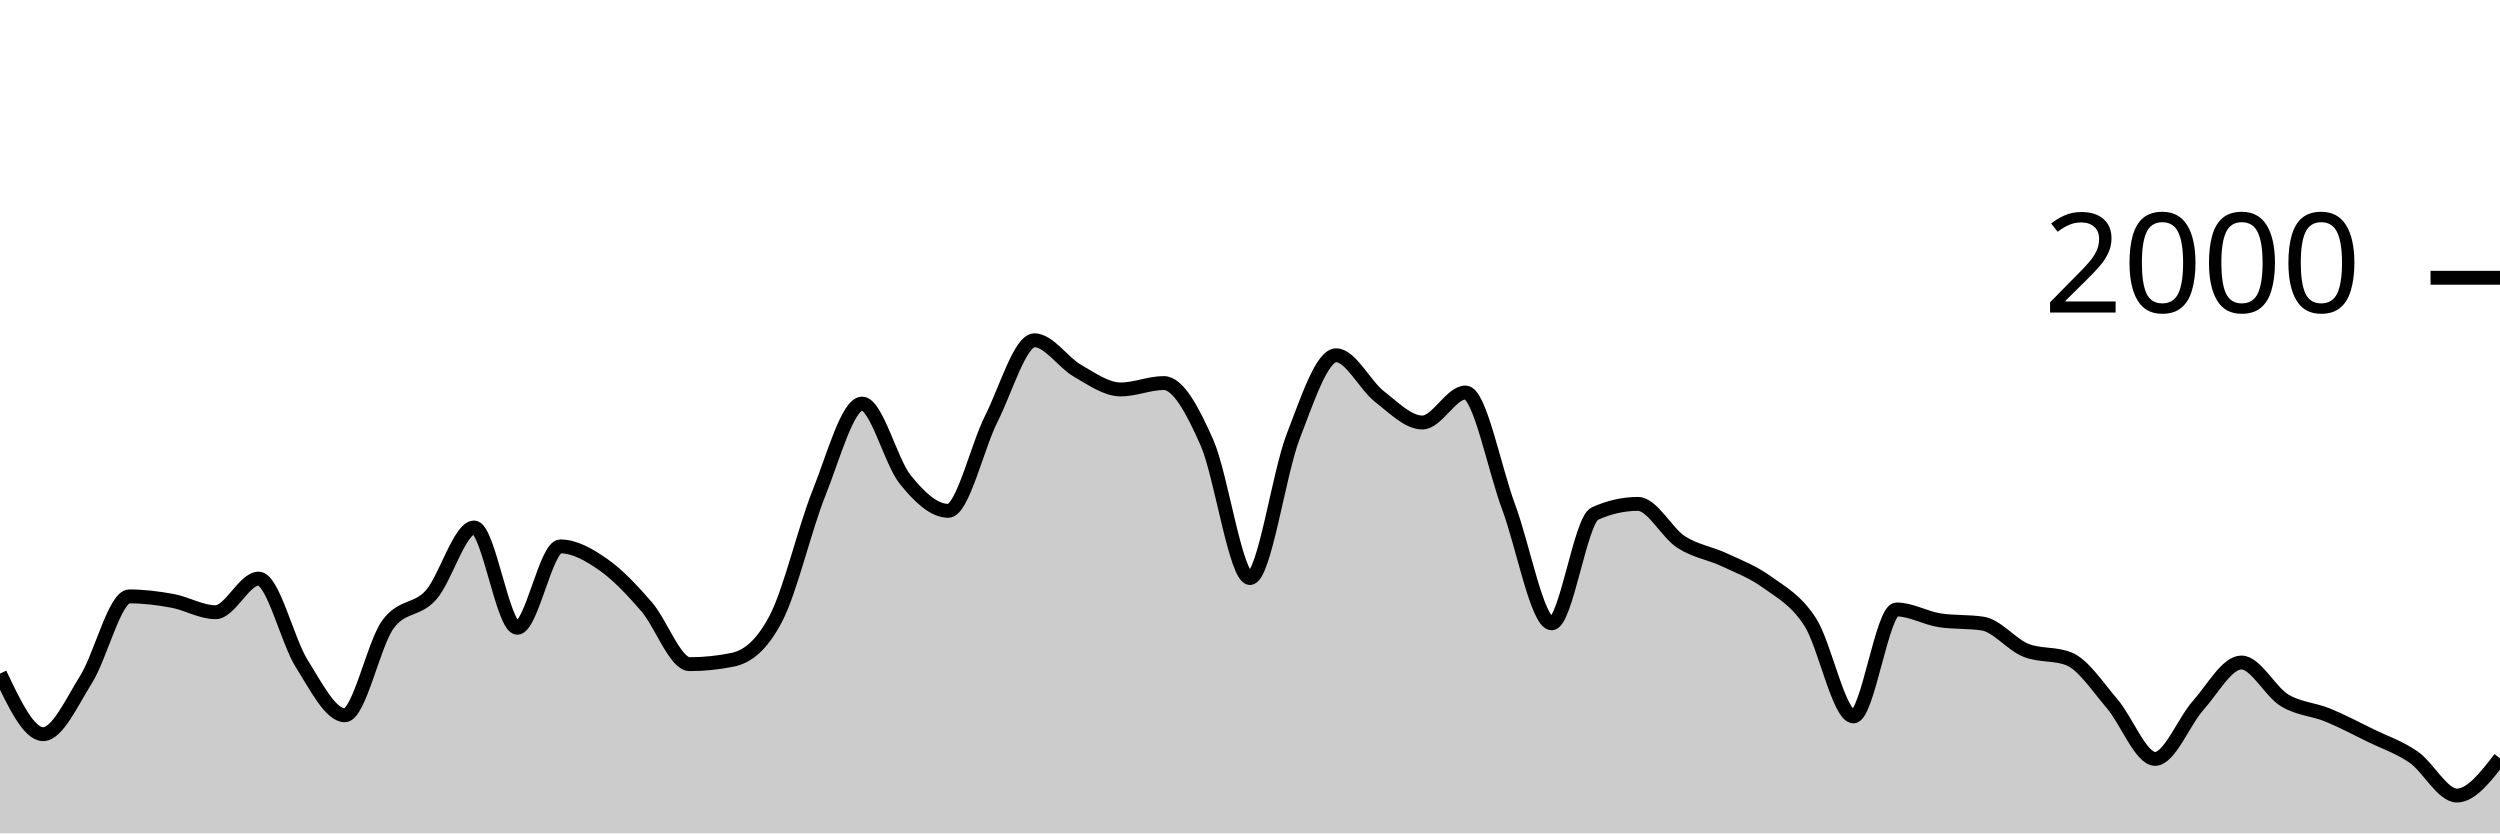
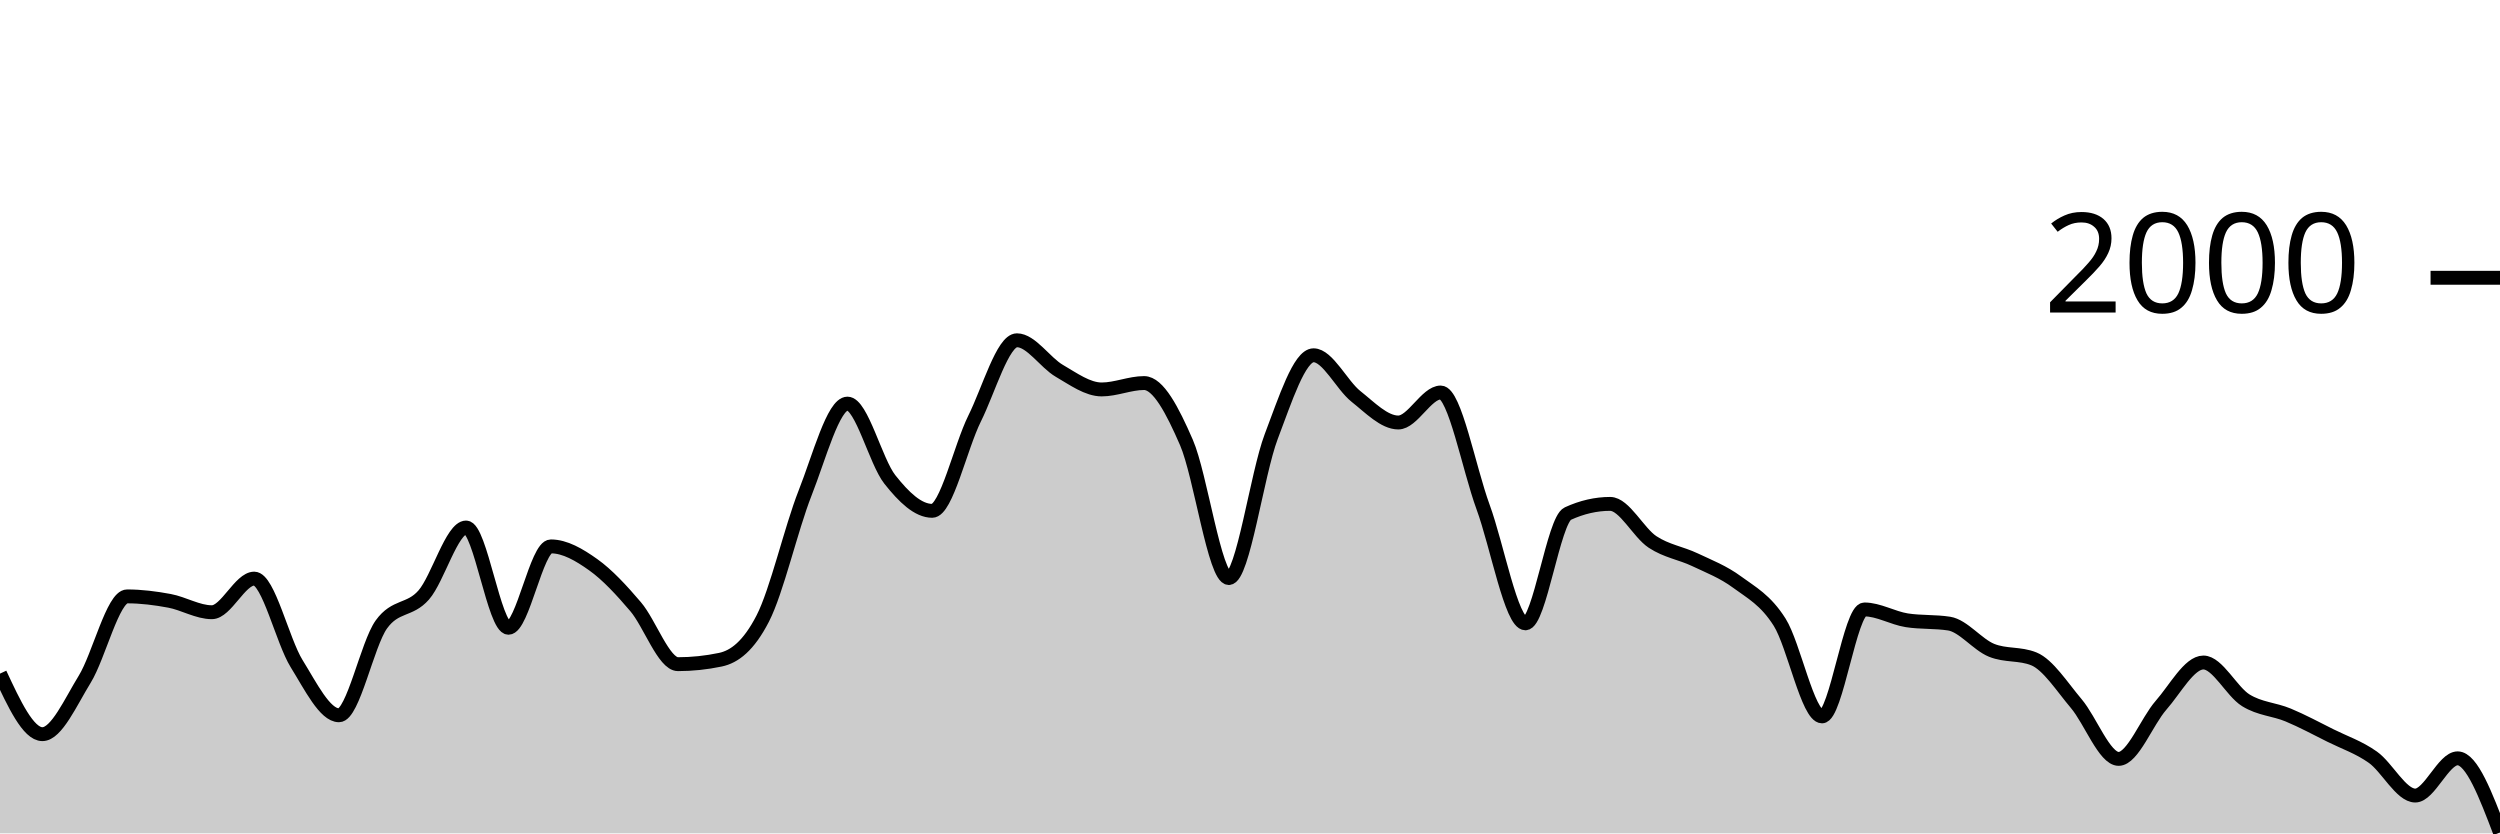
<svg xmlns="http://www.w3.org/2000/svg" viewBox="0 0 180 60">
  <g transform="translate(0,20)">
-     <path class="area" fill="rgba(0, 0, 0, 0.2)" d="M0,28.5C1.034,30.68,2.069,32.86,3.103,32.86C4.138,32.86,5.172,30.553,6.207,28.9C7.241,27.247,8.276,22.94,9.31,22.94C10.345,22.94,11.379,23.07,12.414,23.26C13.448,23.45,14.483,24.08,15.517,24.08C16.552,24.08,17.586,21.66,18.621,21.66C19.655,21.66,20.69,26.14,21.724,27.78C22.759,29.42,23.793,31.5,24.828,31.5C25.862,31.5,26.897,26.373,27.931,24.96C28.966,23.547,30,24.003,31.034,22.84C32.069,21.677,33.103,17.98,34.138,17.98C35.172,17.98,36.207,25.2,37.241,25.2C38.276,25.2,39.31,19.34,40.345,19.34C41.379,19.34,42.414,19.937,43.448,20.66C44.483,21.383,45.517,22.487,46.552,23.68C47.586,24.873,48.621,27.82,49.655,27.82C50.69,27.82,51.724,27.713,52.759,27.5C53.793,27.287,54.828,26.513,55.862,24.54C56.897,22.567,57.931,18.08,58.966,15.5C60,12.92,61.034,9.06,62.069,9.06C63.103,9.06,64.138,13.233,65.172,14.52C66.207,15.807,67.241,16.78,68.276,16.78C69.31,16.78,70.345,12.187,71.379,10.14C72.414,8.093,73.448,4.5,74.483,4.5C75.517,4.5,76.552,6.11,77.586,6.7C78.621,7.29,79.655,8.04,80.69,8.04C81.724,8.04,82.759,7.58,83.793,7.58C84.828,7.58,85.862,9.52,86.897,11.86C87.931,14.2,88.966,21.62,90,21.62C91.034,21.62,92.069,14.113,93.103,11.44C94.138,8.767,95.172,5.58,96.207,5.58C97.241,5.58,98.276,7.733,99.31,8.54C100.345,9.347,101.379,10.42,102.414,10.42C103.448,10.42,104.483,8.26,105.517,8.26C106.552,8.26,107.586,13.73,108.621,16.5C109.655,19.27,110.69,24.88,111.724,24.88C112.759,24.88,113.793,17.447,114.828,16.98C115.862,16.513,116.897,16.28,117.931,16.28C118.966,16.28,120,18.35,121.034,19.02C122.069,19.69,123.103,19.817,124.138,20.3C125.172,20.783,126.207,21.17,127.241,21.92C128.276,22.67,129.31,23.19,130.345,24.8C131.379,26.41,132.414,31.58,133.448,31.58C134.483,31.58,135.517,23.88,136.552,23.88C137.586,23.88,138.621,24.5,139.655,24.66C140.69,24.82,141.724,24.74,142.759,24.9C143.793,25.06,144.828,26.407,145.862,26.82C146.897,27.233,147.931,27.027,148.966,27.44C150,27.853,151.034,29.46,152.069,30.66C153.103,31.86,154.138,34.64,155.172,34.64C156.207,34.64,157.241,31.937,158.276,30.78C159.31,29.623,160.345,27.7,161.379,27.7C162.414,27.7,163.448,29.79,164.483,30.42C165.517,31.05,166.552,31.057,167.586,31.48C168.621,31.903,169.655,32.453,170.69,32.96C171.724,33.467,172.759,33.8,173.793,34.52C174.828,35.24,175.862,37.28,176.897,37.28C177.931,37.28,178.966,35.94,180,34.6L180,40C178.966,40,177.931,40,176.897,40C175.862,40,174.828,40,173.793,40C172.759,40,171.724,40,170.69,40C169.655,40,168.621,40,167.586,40C166.552,40,165.517,40,164.483,40C163.448,40,162.414,40,161.379,40C160.345,40,159.31,40,158.276,40C157.241,40,156.207,40,155.172,40C154.138,40,153.103,40,152.069,40C151.034,40,150,40,148.966,40C147.931,40,146.897,40,145.862,40C144.828,40,143.793,40,142.759,40C141.724,40,140.69,40,139.655,40C138.621,40,137.586,40,136.552,40C135.517,40,134.483,40,133.448,40C132.414,40,131.379,40,130.345,40C129.31,40,128.276,40,127.241,40C126.207,40,125.172,40,124.138,40C123.103,40,122.069,40,121.034,40C120,40,118.966,40,117.931,40C116.897,40,115.862,40,114.828,40C113.793,40,112.759,40,111.724,40C110.69,40,109.655,40,108.621,40C107.586,40,106.552,40,105.517,40C104.483,40,103.448,40,102.414,40C101.379,40,100.345,40,99.31,40C98.276,40,97.241,40,96.207,40C95.172,40,94.138,40,93.103,40C92.069,40,91.034,40,90,40C88.966,40,87.931,40,86.897,40C85.862,40,84.828,40,83.793,40C82.759,40,81.724,40,80.69,40C79.655,40,78.621,40,77.586,40C76.552,40,75.517,40,74.483,40C73.448,40,72.414,40,71.379,40C70.345,40,69.31,40,68.276,40C67.241,40,66.207,40,65.172,40C64.138,40,63.103,40,62.069,40C61.034,40,60,40,58.966,40C57.931,40,56.897,40,55.862,40C54.828,40,53.793,40,52.759,40C51.724,40,50.69,40,49.655,40C48.621,40,47.586,40,46.552,40C45.517,40,44.483,40,43.448,40C42.414,40,41.379,40,40.345,40C39.31,40,38.276,40,37.241,40C36.207,40,35.172,40,34.138,40C33.103,40,32.069,40,31.034,40C30,40,28.966,40,27.931,40C26.897,40,25.862,40,24.828,40C23.793,40,22.759,40,21.724,40C20.69,40,19.655,40,18.621,40C17.586,40,16.552,40,15.517,40C14.483,40,13.448,40,12.414,40C11.379,40,10.345,40,9.31,40C8.276,40,7.241,40,6.207,40C5.172,40,4.138,40,3.103,40C2.069,40,1.034,40,0,40Z" />
-     <path class="line" stroke="black" fill="none" d="M0,28.5C1.034,30.68,2.069,32.86,3.103,32.86C4.138,32.86,5.172,30.553,6.207,28.9C7.241,27.247,8.276,22.94,9.31,22.94C10.345,22.94,11.379,23.07,12.414,23.26C13.448,23.45,14.483,24.08,15.517,24.08C16.552,24.08,17.586,21.66,18.621,21.66C19.655,21.66,20.69,26.14,21.724,27.78C22.759,29.42,23.793,31.5,24.828,31.5C25.862,31.5,26.897,26.373,27.931,24.96C28.966,23.547,30,24.003,31.034,22.84C32.069,21.677,33.103,17.98,34.138,17.98C35.172,17.98,36.207,25.2,37.241,25.2C38.276,25.2,39.31,19.34,40.345,19.34C41.379,19.34,42.414,19.937,43.448,20.66C44.483,21.383,45.517,22.487,46.552,23.68C47.586,24.873,48.621,27.82,49.655,27.82C50.69,27.82,51.724,27.713,52.759,27.5C53.793,27.287,54.828,26.513,55.862,24.54C56.897,22.567,57.931,18.08,58.966,15.5C60,12.92,61.034,9.06,62.069,9.06C63.103,9.06,64.138,13.233,65.172,14.52C66.207,15.807,67.241,16.78,68.276,16.78C69.31,16.78,70.345,12.187,71.379,10.14C72.414,8.093,73.448,4.5,74.483,4.5C75.517,4.5,76.552,6.11,77.586,6.7C78.621,7.29,79.655,8.04,80.69,8.04C81.724,8.04,82.759,7.58,83.793,7.58C84.828,7.58,85.862,9.52,86.897,11.86C87.931,14.2,88.966,21.62,90,21.62C91.034,21.62,92.069,14.113,93.103,11.44C94.138,8.767,95.172,5.58,96.207,5.58C97.241,5.58,98.276,7.733,99.31,8.54C100.345,9.347,101.379,10.42,102.414,10.42C103.448,10.42,104.483,8.26,105.517,8.26C106.552,8.26,107.586,13.73,108.621,16.5C109.655,19.27,110.69,24.88,111.724,24.88C112.759,24.88,113.793,17.447,114.828,16.98C115.862,16.513,116.897,16.28,117.931,16.28C118.966,16.28,120,18.35,121.034,19.02C122.069,19.69,123.103,19.817,124.138,20.3C125.172,20.783,126.207,21.17,127.241,21.92C128.276,22.67,129.31,23.19,130.345,24.8C131.379,26.41,132.414,31.58,133.448,31.58C134.483,31.58,135.517,23.88,136.552,23.88C137.586,23.88,138.621,24.5,139.655,24.66C140.69,24.82,141.724,24.74,142.759,24.9C143.793,25.06,144.828,26.407,145.862,26.82C146.897,27.233,147.931,27.027,148.966,27.44C150,27.853,151.034,29.46,152.069,30.66C153.103,31.86,154.138,34.64,155.172,34.64C156.207,34.64,157.241,31.937,158.276,30.78C159.31,29.623,160.345,27.7,161.379,27.7C162.414,27.7,163.448,29.79,164.483,30.42C165.517,31.05,166.552,31.057,167.586,31.48C168.621,31.903,169.655,32.453,170.69,32.96C171.724,33.467,172.759,33.8,173.793,34.52C174.828,35.24,175.862,37.28,176.897,37.28C177.931,37.28,178.966,35.94,180,34.6" />
+     <path class="area" fill="rgba(0, 0, 0, 0.2)" d="M0,28.5C1.017,30.68,2.034,32.86,3.051,32.86C4.068,32.86,5.085,30.553,6.102,28.9C7.119,27.247,8.136,22.94,9.153,22.94C10.169,22.94,11.186,23.07,12.203,23.26C13.22,23.45,14.237,24.08,15.254,24.08C16.271,24.08,17.288,21.66,18.305,21.66C19.322,21.66,20.339,26.14,21.356,27.78C22.373,29.42,23.39,31.5,24.407,31.5C25.424,31.5,26.441,26.373,27.458,24.96C28.475,23.547,29.492,24.003,30.508,22.84C31.525,21.677,32.542,17.98,33.559,17.98C34.576,17.98,35.593,25.2,36.61,25.2C37.627,25.2,38.644,19.34,39.661,19.34C40.678,19.34,41.695,19.937,42.712,20.66C43.729,21.383,44.746,22.487,45.763,23.68C46.78,24.873,47.797,27.82,48.814,27.82C49.831,27.82,50.847,27.713,51.864,27.5C52.881,27.287,53.898,26.513,54.915,24.54C55.932,22.567,56.949,18.08,57.966,15.5C58.983,12.92,60,9.06,61.017,9.06C62.034,9.06,63.051,13.233,64.068,14.52C65.085,15.807,66.102,16.78,67.119,16.78C68.136,16.78,69.153,12.187,70.169,10.14C71.186,8.093,72.203,4.5,73.22,4.5C74.237,4.5,75.254,6.11,76.271,6.7C77.288,7.29,78.305,8.04,79.322,8.04C80.339,8.04,81.356,7.58,82.373,7.58C83.39,7.58,84.407,9.52,85.424,11.86C86.441,14.2,87.458,21.62,88.475,21.62C89.492,21.62,90.508,14.113,91.525,11.44C92.542,8.767,93.559,5.58,94.576,5.58C95.593,5.58,96.61,7.733,97.627,8.54C98.644,9.347,99.661,10.42,100.678,10.42C101.695,10.42,102.712,8.26,103.729,8.26C104.746,8.26,105.763,13.73,106.78,16.5C107.797,19.27,108.814,24.88,109.831,24.88C110.847,24.88,111.864,17.447,112.881,16.98C113.898,16.513,114.915,16.28,115.932,16.28C116.949,16.28,117.966,18.35,118.983,19.02C120,19.69,121.017,19.817,122.034,20.3C123.051,20.783,124.068,21.17,125.085,21.92C126.102,22.67,127.119,23.19,128.136,24.8C129.153,26.41,130.169,31.58,131.186,31.58C132.203,31.58,133.22,23.88,134.237,23.88C135.254,23.88,136.271,24.5,137.288,24.66C138.305,24.82,139.322,24.74,140.339,24.9C141.356,25.06,142.373,26.407,143.39,26.82C144.407,27.233,145.424,27.027,146.441,27.44C147.458,27.853,148.475,29.46,149.492,30.66C150.508,31.86,151.525,34.64,152.542,34.64C153.559,34.64,154.576,31.937,155.593,30.78C156.61,29.623,157.627,27.7,158.644,27.7C159.661,27.7,160.678,29.79,161.695,30.42C162.712,31.05,163.729,31.057,164.746,31.48C165.763,31.903,166.78,32.453,167.797,32.96C168.814,33.467,169.831,33.8,170.847,34.52C171.864,35.24,172.881,37.28,173.898,37.28C174.915,37.28,175.932,34.6,176.949,34.6C177.966,34.6,178.983,37.27,180,39.94L180,40C178.983,40,177.966,40,176.949,40C175.932,40,174.915,40,173.898,40C172.881,40,171.864,40,170.847,40C169.831,40,168.814,40,167.797,40C166.78,40,165.763,40,164.746,40C163.729,40,162.712,40,161.695,40C160.678,40,159.661,40,158.644,40C157.627,40,156.61,40,155.593,40C154.576,40,153.559,40,152.542,40C151.525,40,150.508,40,149.492,40C148.475,40,147.458,40,146.441,40C145.424,40,144.407,40,143.39,40C142.373,40,141.356,40,140.339,40C139.322,40,138.305,40,137.288,40C136.271,40,135.254,40,134.237,40C133.22,40,132.203,40,131.186,40C130.169,40,129.153,40,128.136,40C127.119,40,126.102,40,125.085,40C124.068,40,123.051,40,122.034,40C121.017,40,120,40,118.983,40C117.966,40,116.949,40,115.932,40C114.915,40,113.898,40,112.881,40C111.864,40,110.847,40,109.831,40C108.814,40,107.797,40,106.78,40C105.763,40,104.746,40,103.729,40C102.712,40,101.695,40,100.678,40C99.661,40,98.644,40,97.627,40C96.61,40,95.593,40,94.576,40C93.559,40,92.542,40,91.525,40C90.508,40,89.492,40,88.475,40C87.458,40,86.441,40,85.424,40C84.407,40,83.39,40,82.373,40C81.356,40,80.339,40,79.322,40C78.305,40,77.288,40,76.271,40C75.254,40,74.237,40,73.22,40C72.203,40,71.186,40,70.169,40C69.153,40,68.136,40,67.119,40C66.102,40,65.085,40,64.068,40C63.051,40,62.034,40,61.017,40C60,40,58.983,40,57.966,40C56.949,40,55.932,40,54.915,40C53.898,40,52.881,40,51.864,40C50.847,40,49.831,40,48.814,40C47.797,40,46.78,40,45.763,40C44.746,40,43.729,40,42.712,40C41.695,40,40.678,40,39.661,40C38.644,40,37.627,40,36.61,40C35.593,40,34.576,40,33.559,40C32.542,40,31.525,40,30.508,40C29.492,40,28.475,40,27.458,40C26.441,40,25.424,40,24.407,40C23.39,40,22.373,40,21.356,40C20.339,40,19.322,40,18.305,40C17.288,40,16.271,40,15.254,40C14.237,40,13.22,40,12.203,40C11.186,40,10.169,40,9.153,40C8.136,40,7.119,40,6.102,40C5.085,40,4.068,40,3.051,40C2.034,40,1.017,40,0,40Z" />
+     <path class="line" stroke="black" fill="none" d="M0,28.5C1.017,30.68,2.034,32.86,3.051,32.86C4.068,32.86,5.085,30.553,6.102,28.9C7.119,27.247,8.136,22.94,9.153,22.94C10.169,22.94,11.186,23.07,12.203,23.26C13.22,23.45,14.237,24.08,15.254,24.08C16.271,24.08,17.288,21.66,18.305,21.66C19.322,21.66,20.339,26.14,21.356,27.78C22.373,29.42,23.39,31.5,24.407,31.5C25.424,31.5,26.441,26.373,27.458,24.96C28.475,23.547,29.492,24.003,30.508,22.84C31.525,21.677,32.542,17.98,33.559,17.98C34.576,17.98,35.593,25.2,36.61,25.2C37.627,25.2,38.644,19.34,39.661,19.34C40.678,19.34,41.695,19.937,42.712,20.66C43.729,21.383,44.746,22.487,45.763,23.68C46.78,24.873,47.797,27.82,48.814,27.82C49.831,27.82,50.847,27.713,51.864,27.5C52.881,27.287,53.898,26.513,54.915,24.54C55.932,22.567,56.949,18.08,57.966,15.5C58.983,12.92,60,9.06,61.017,9.06C62.034,9.06,63.051,13.233,64.068,14.52C65.085,15.807,66.102,16.78,67.119,16.78C68.136,16.78,69.153,12.187,70.169,10.14C71.186,8.093,72.203,4.5,73.22,4.5C74.237,4.5,75.254,6.11,76.271,6.7C77.288,7.29,78.305,8.04,79.322,8.04C80.339,8.04,81.356,7.58,82.373,7.58C83.39,7.58,84.407,9.52,85.424,11.86C86.441,14.2,87.458,21.62,88.475,21.62C89.492,21.62,90.508,14.113,91.525,11.44C92.542,8.767,93.559,5.58,94.576,5.58C95.593,5.58,96.61,7.733,97.627,8.54C98.644,9.347,99.661,10.42,100.678,10.42C101.695,10.42,102.712,8.26,103.729,8.26C104.746,8.26,105.763,13.73,106.78,16.5C107.797,19.27,108.814,24.88,109.831,24.88C110.847,24.88,111.864,17.447,112.881,16.98C113.898,16.513,114.915,16.28,115.932,16.28C116.949,16.28,117.966,18.35,118.983,19.02C120,19.69,121.017,19.817,122.034,20.3C123.051,20.783,124.068,21.17,125.085,21.92C126.102,22.67,127.119,23.19,128.136,24.8C129.153,26.41,130.169,31.58,131.186,31.58C132.203,31.58,133.22,23.88,134.237,23.88C135.254,23.88,136.271,24.5,137.288,24.66C138.305,24.82,139.322,24.74,140.339,24.9C141.356,25.06,142.373,26.407,143.39,26.82C144.407,27.233,145.424,27.027,146.441,27.44C147.458,27.853,148.475,29.46,149.492,30.66C150.508,31.86,151.525,34.64,152.542,34.64C153.559,34.64,154.576,31.937,155.593,30.78C156.61,29.623,157.627,27.7,158.644,27.7C159.661,27.7,160.678,29.79,161.695,30.42C162.712,31.05,163.729,31.057,164.746,31.48C165.763,31.903,166.78,32.453,167.797,32.96C168.814,33.467,169.831,33.8,170.847,34.52C171.864,35.24,172.881,37.28,173.898,37.28C174.915,37.28,175.932,34.6,176.949,34.6C177.966,34.6,178.983,37.27,180,39.94" />
    <path class="axis-ceiling" stroke-width="1" stroke="black" fill="none" d="M175,0L180,0" />
    <text class="axis-ceiling-label" font-family="sans-serif" text-anchor="end" font-size="10px" x="170" y="2.5">2000</text>
  </g>
</svg>
